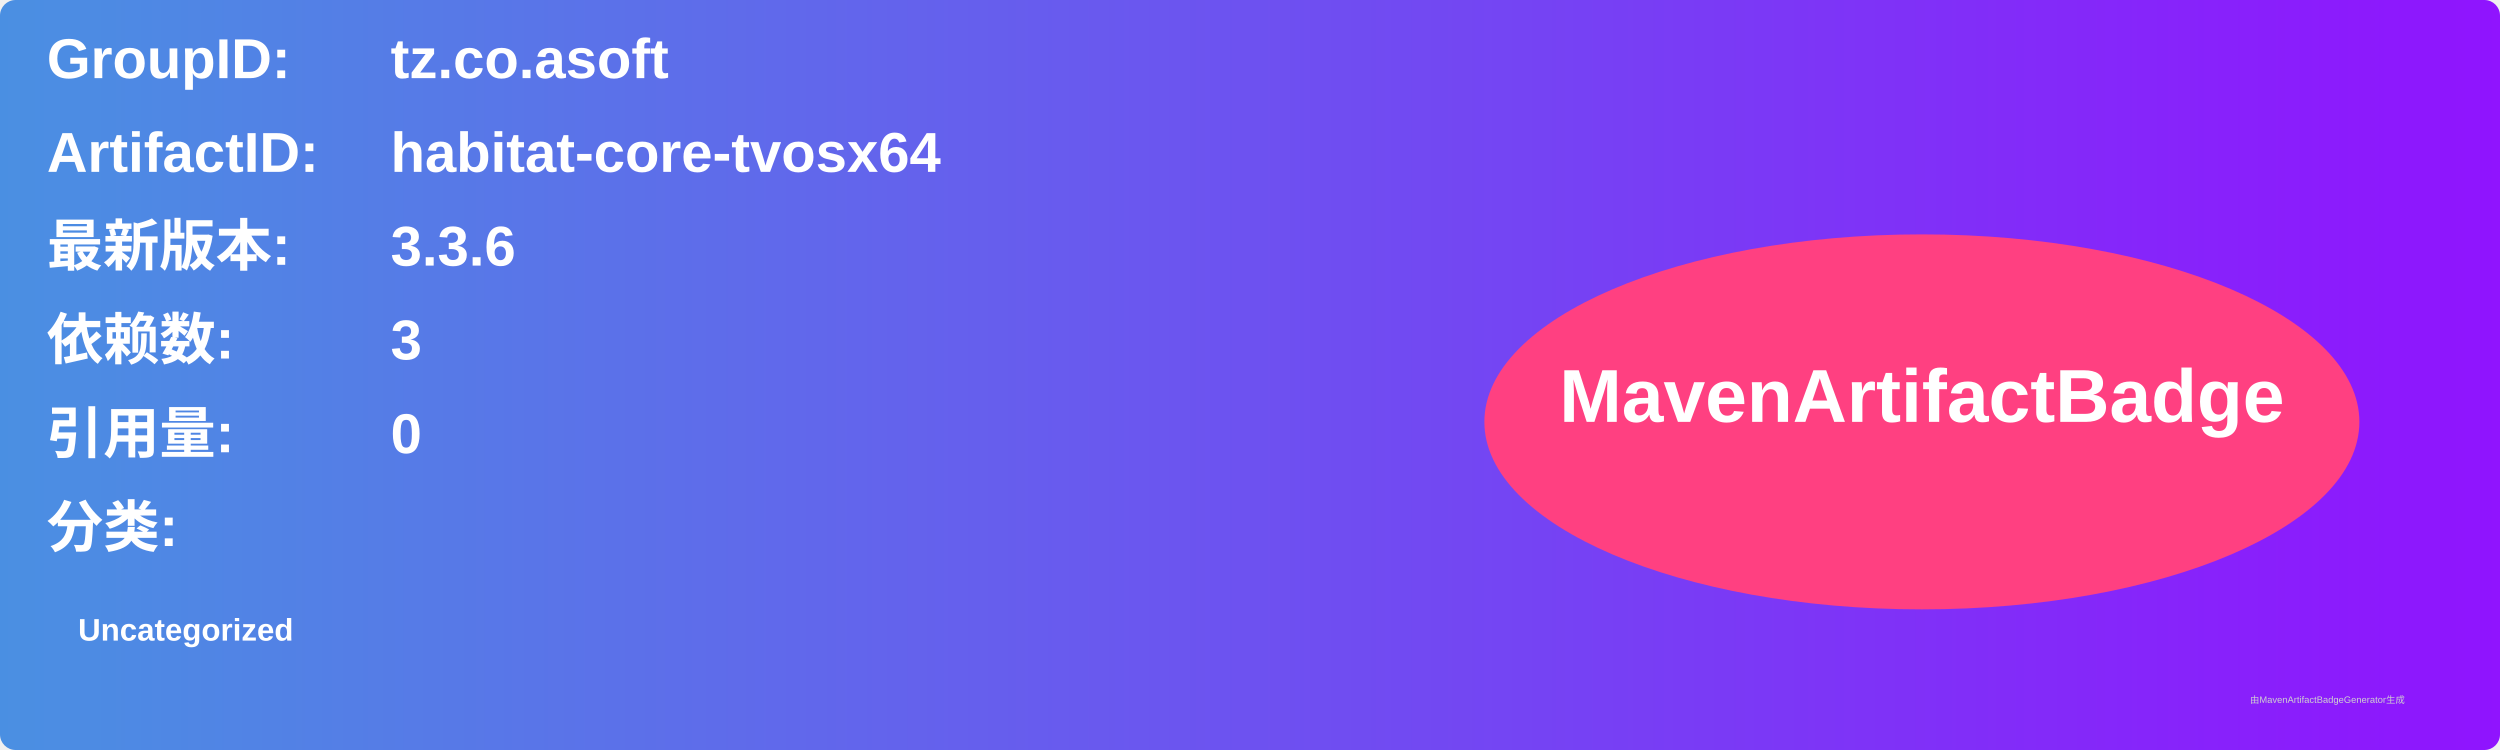
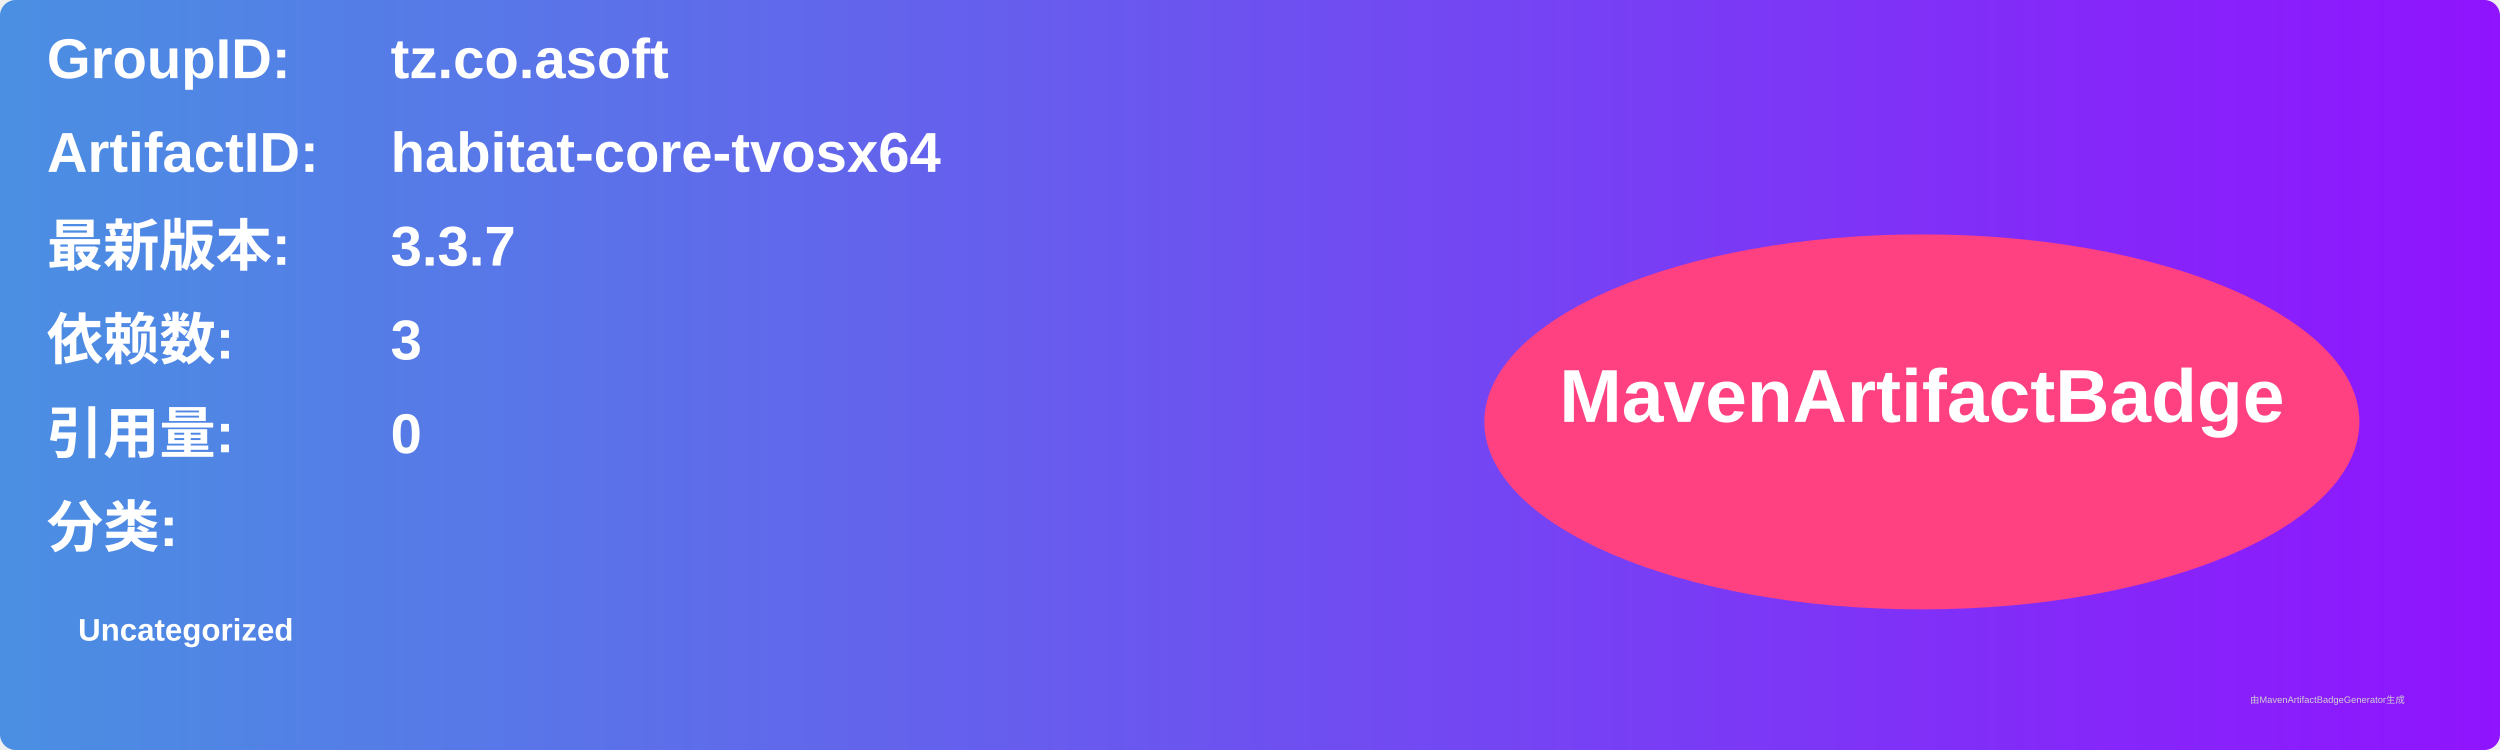
<svg xmlns="http://www.w3.org/2000/svg" width="800" height="240" viewBox="0 0 800 240">
  <linearGradient id="grad" x1="0%" y1="0%" x2="100%" y2="0%">
    <stop offset="0%" stop-color="#4a90e2" />
    <stop offset="100%" stop-color="#9013fe" />
  </linearGradient>
  <rect width="100%" height="100%" rx="5" ry="5" fill="url(#grad)" />
  <g transform="translate(15, 15)">
    <text x="0" y="10" font-family="Arial" font-size="18" fill="white" font-weight="bold" width="260">GroupID:</text>
    <text x="110" y="10" font-family="Arial" font-size="18" fill="white" font-weight="bold" width="460">tz.co.asoft</text>
    <text x="0" y="40" font-family="Arial" font-size="18" fill="white" font-weight="bold" width="260">ArtifactID:</text>
    <text x="110" y="40" font-family="Arial" font-size="18" fill="white" font-weight="bold" width="460">habitat-core-tvosx64</text>
    <text x="0" y="70" font-family="Arial" font-size="18" fill="white" font-weight="bold">最新版本:</text>
    <text x="110" y="70" font-family="Arial" font-size="18" fill="white" font-weight="bold">
-       <tspan font-weight="bold">3.3.6</tspan>
+       <tspan font-weight="bold">3.3.7</tspan>
    </text>
    <text x="0" y="100" font-family="Arial" font-size="18" fill="white" font-weight="bold">依赖数: </text>
    <text x="110" y="100" font-family="Arial" font-size="18" fill="white">
      <tspan font-weight="bold">3</tspan>
    </text>
    <text x="0" y="130" font-family="Arial" font-size="18" fill="white" font-weight="bold">引用量: </text>
    <text x="110" y="130" font-family="Arial" font-size="18" fill="white">
      <tspan font-weight="bold">0</tspan>
    </text>
    <text x="0" y="160" font-family="Arial" font-size="18" fill="white" font-weight="bold">分类:</text>
    <text x="10" y="190" font-family="Arial" font-size="10" fill="white">
      <tspan font-weight="bold">Uncategorized</tspan>
    </text>
    <ellipse cx="600" cy="120" rx="140" ry="60" fill="#ff4081" />
    <text x="600" y="120" text-anchor="middle" font-family="Arial" font-size="24" fill="white" font-weight="bold">MavenArtifactBadge</text>
  </g>
  <text x="720" y="225" font-family="Arial" font-size="3" fill="#d0d0d0">由MavenArtifactBadgeGenerator生成</text>
</svg>
